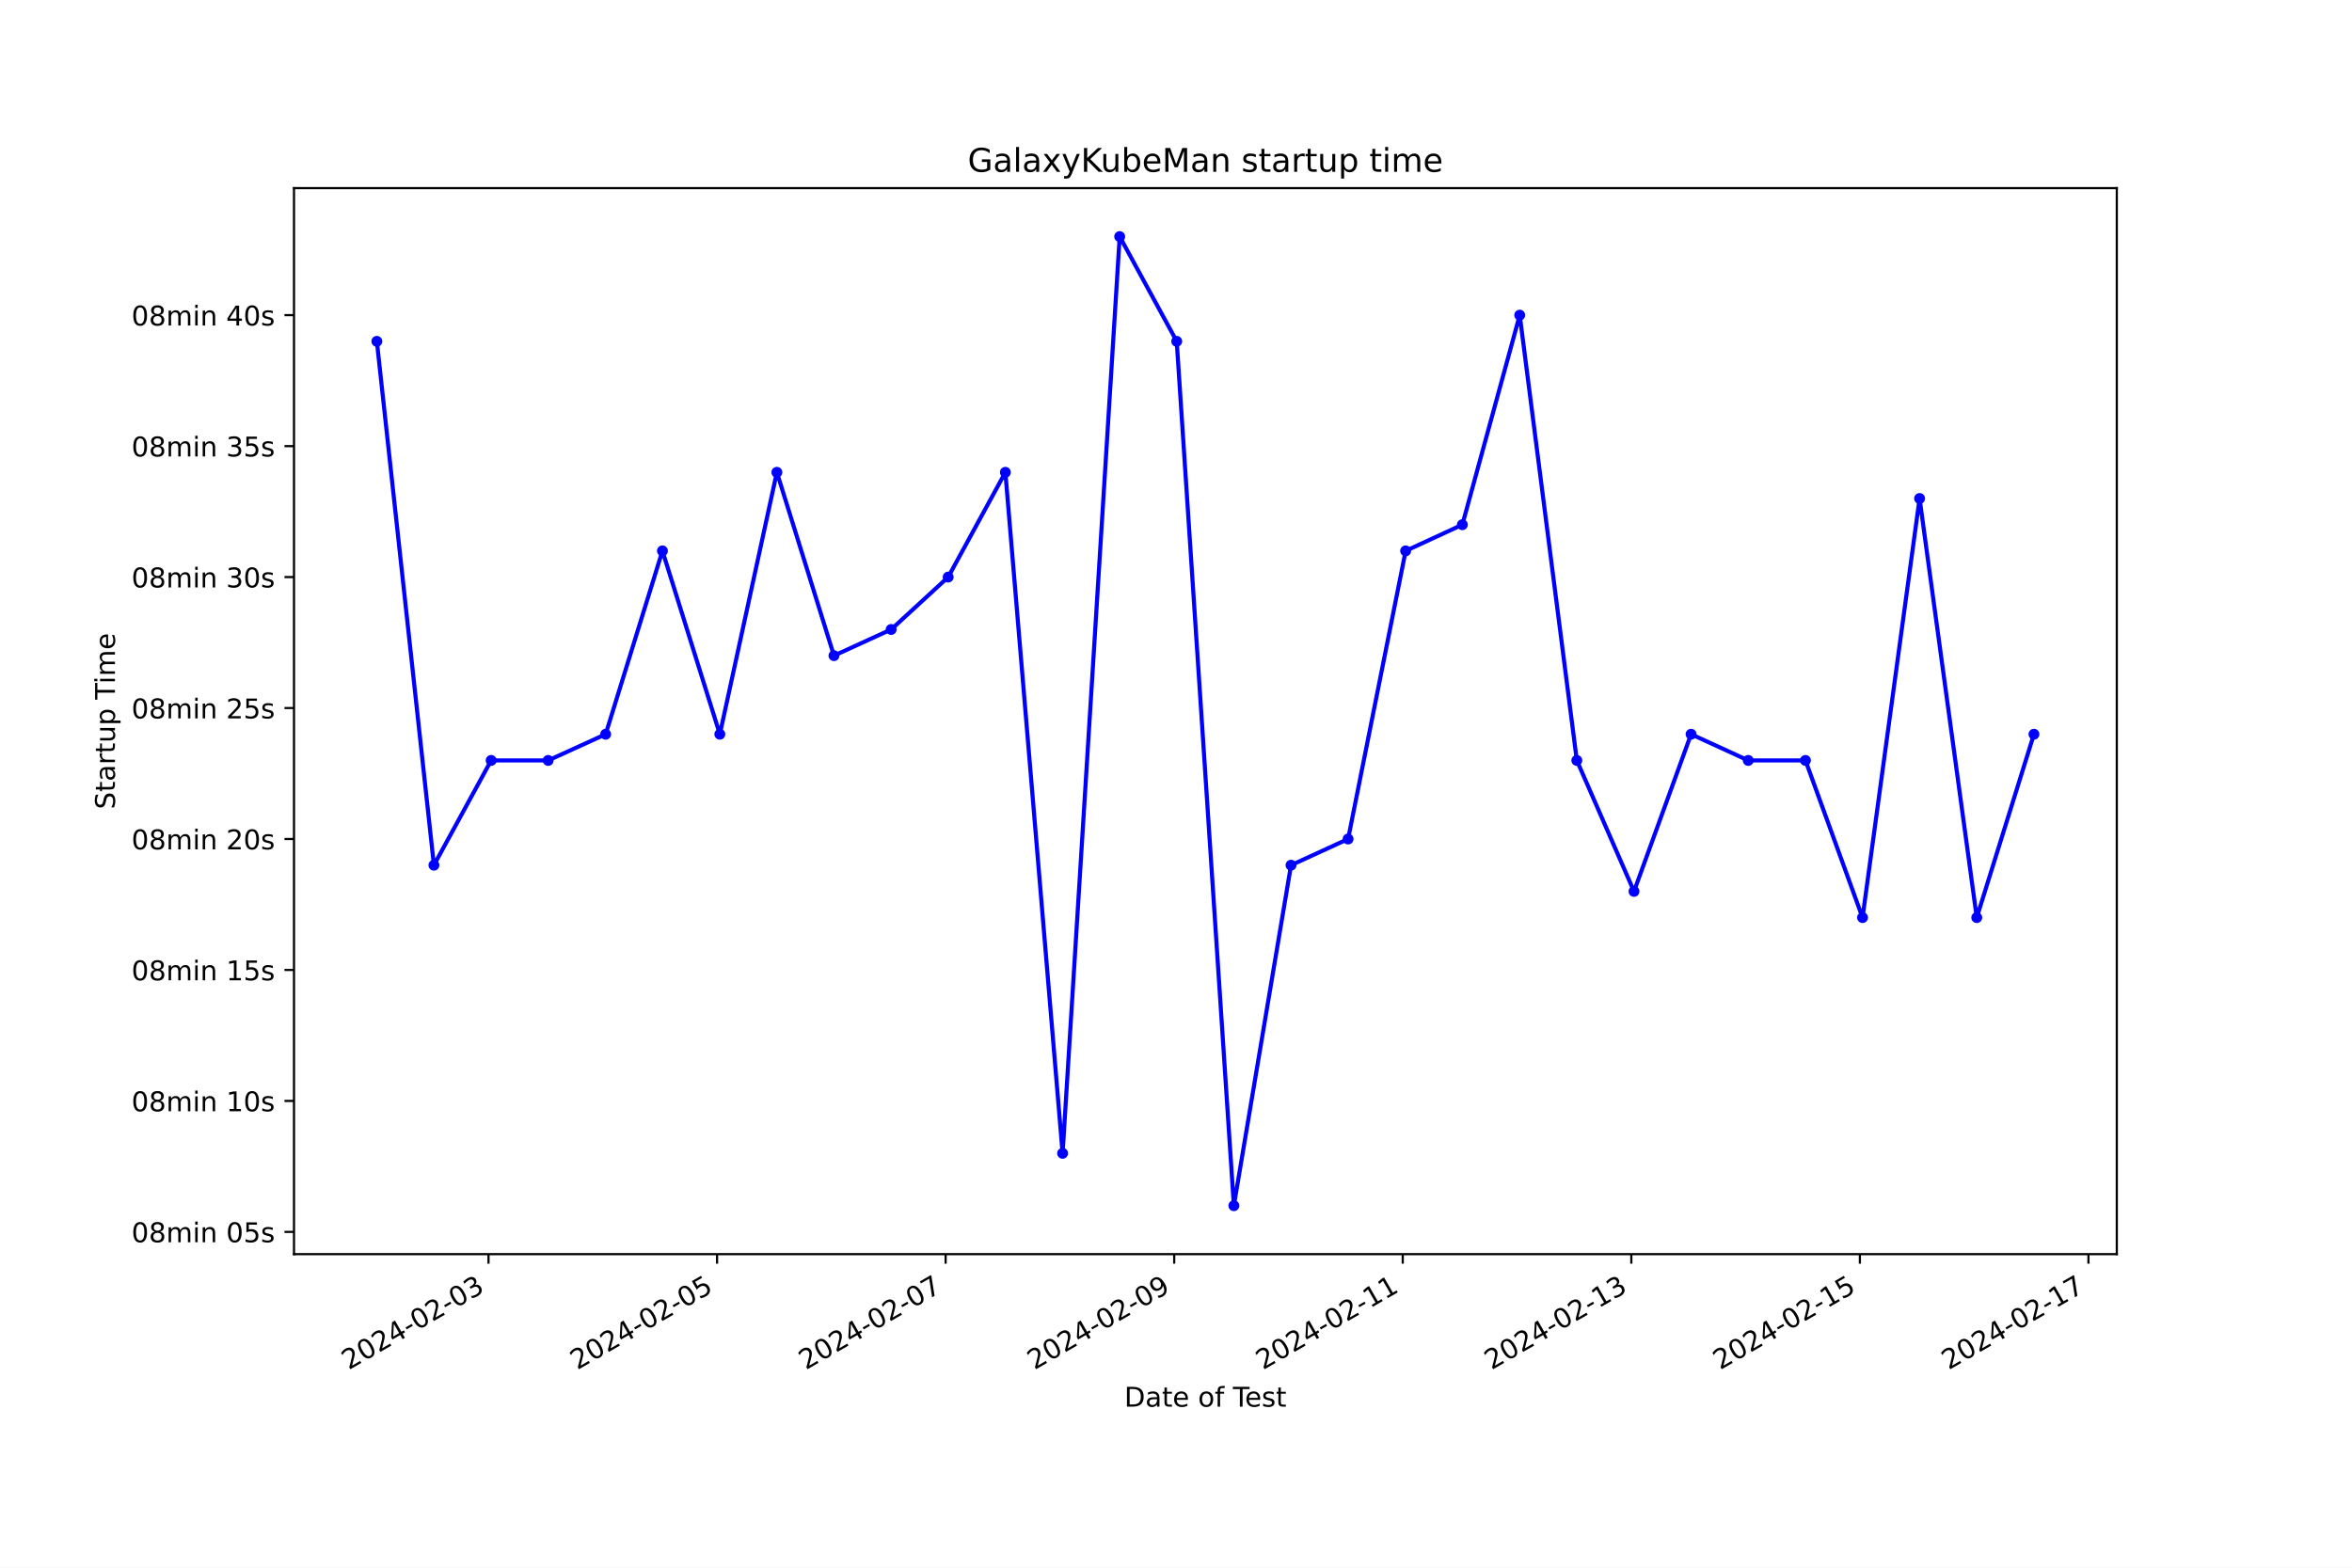
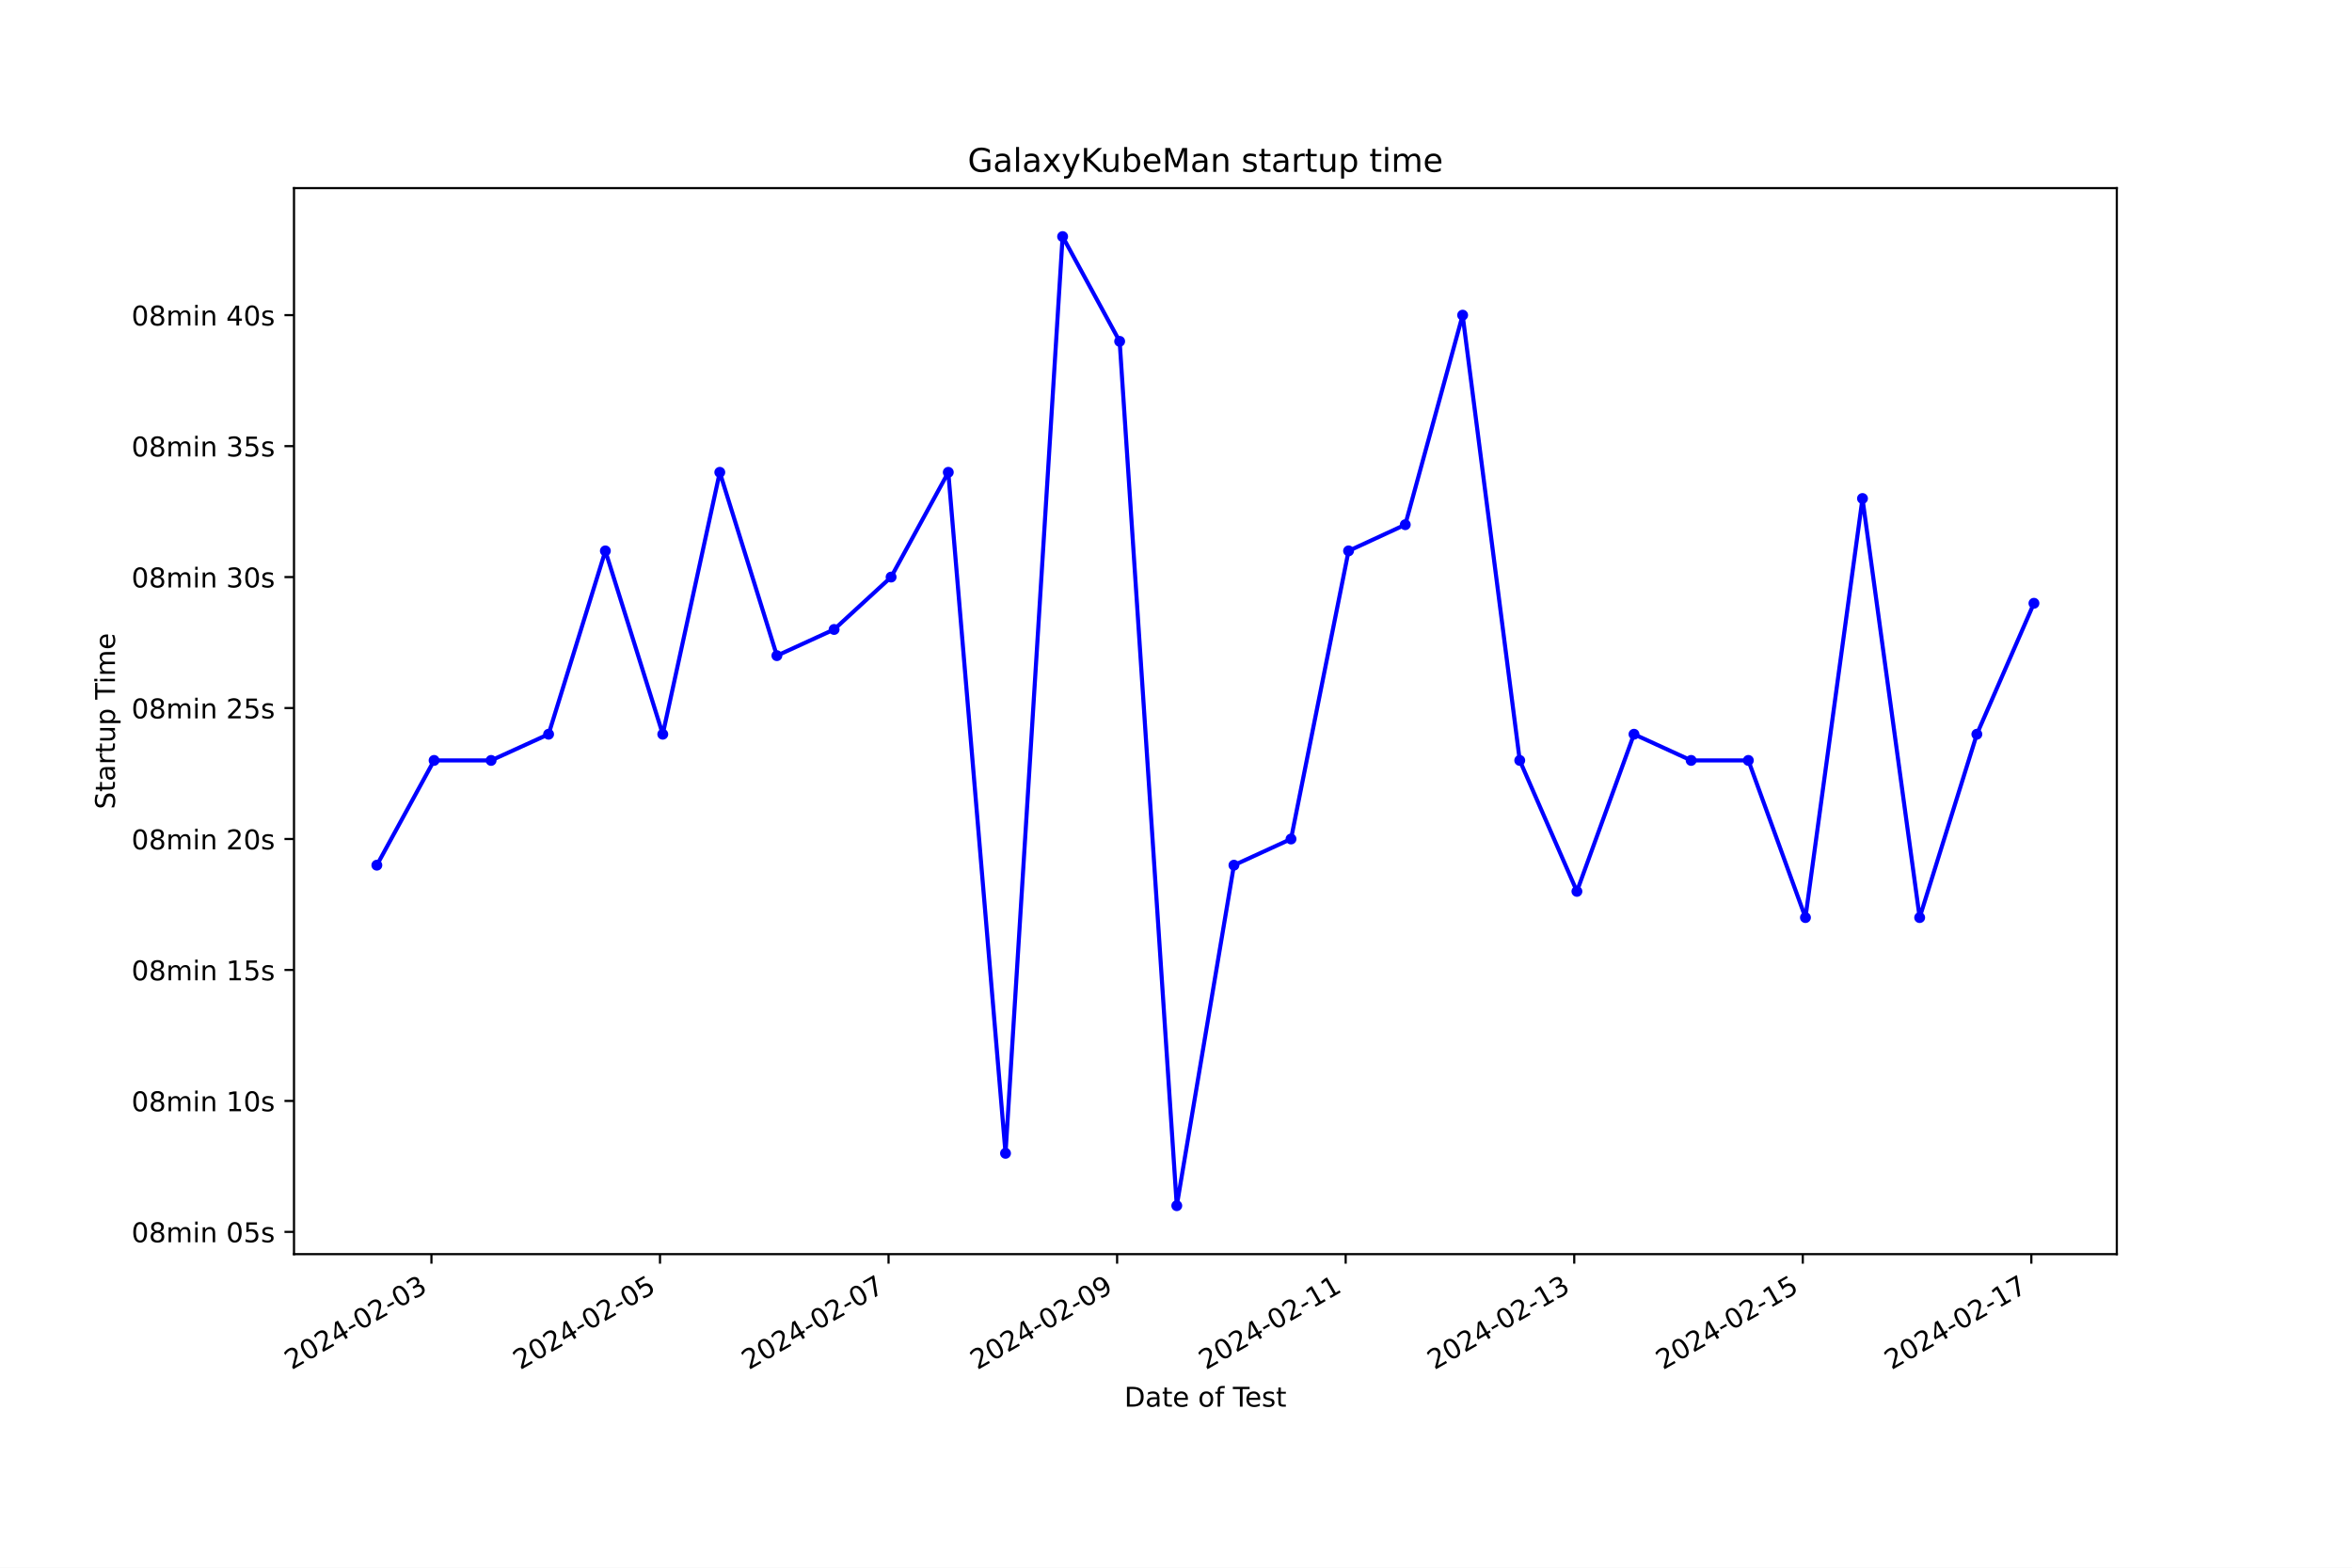
<svg xmlns="http://www.w3.org/2000/svg" xmlns:xlink="http://www.w3.org/1999/xlink" width="864pt" height="576pt" viewBox="0 0 864 576" version="1.1">
  <defs>
    <style type="text/css">*{stroke-linejoin: round; stroke-linecap: butt}</style>
  </defs>
  <g id="figure_1">
    <g id="patch_1">
      <path d="M 0 576  L 864 576  L 864 0  L 0 0  z " style="fill: #ffffff" />
    </g>
    <g id="axes_1">
      <g id="patch_2">
        <path d="M 108 460.8  L 777.6 460.8  L 777.6 69.12  L 108 69.12  z " style="fill: #ffffff" />
      </g>
      <g id="matplotlib.axis_1">
        <g id="xtick_1">
          <g id="line2d_1">
            <defs>
-               <path id="m92d27755d7" d="M 0 0  L 0 3.5  " style="stroke: #000000; stroke-width: 0.8" />
+               <path id="m95ca671d67" d="M 0 0  L 0 3.5  " style="stroke: #000000; stroke-width: 0.8" />
            </defs>
            <g>
-               <use xlink:href="#m92d27755d7" x="179.451" y="460.8" style="stroke: #000000; stroke-width: 0.8" />
+               <use xlink:href="#m95ca671d67" x="158.489" y="460.8" style="stroke: #000000; stroke-width: 0.8" />
            </g>
          </g>
          <g id="text_1">
-             <g transform="translate(128.0815 503.4383) rotate(-30) scale(0.1 -0.1)">
+             <g transform="translate(107.1192 503.4383) rotate(-30) scale(0.1 -0.1)">
              <defs>
                <path id="DejaVuSans-32" d="M 1228 531  L 3431 531  L 3431 0  L 469 0  L 469 531  Q 828 903 1448 1529  Q 2069 2156 2228 2338  Q 2531 2678 2651 2914  Q 2772 3150 2772 3378  Q 2772 3750 2511 3984  Q 2250 4219 1831 4219  Q 1534 4219 1204 4116  Q 875 4013 500 3803  L 500 4441  Q 881 4594 1212 4672  Q 1544 4750 1819 4750  Q 2544 4750 2975 4387  Q 3406 4025 3406 3419  Q 3406 3131 3298 2873  Q 3191 2616 2906 2266  Q 2828 2175 2409 1742  Q 1991 1309 1228 531  z " transform="scale(0.015625)" />
                <path id="DejaVuSans-30" d="M 2034 4250  Q 1547 4250 1301 3770  Q 1056 3291 1056 2328  Q 1056 1369 1301 889  Q 1547 409 2034 409  Q 2525 409 2770 889  Q 3016 1369 3016 2328  Q 3016 3291 2770 3770  Q 2525 4250 2034 4250  z M 2034 4750  Q 2819 4750 3233 4129  Q 3647 3509 3647 2328  Q 3647 1150 3233 529  Q 2819 -91 2034 -91  Q 1250 -91 836 529  Q 422 1150 422 2328  Q 422 3509 836 4129  Q 1250 4750 2034 4750  z " transform="scale(0.015625)" />
                <path id="DejaVuSans-34" d="M 2419 4116  L 825 1625  L 2419 1625  L 2419 4116  z M 2253 4666  L 3047 4666  L 3047 1625  L 3713 1625  L 3713 1100  L 3047 1100  L 3047 0  L 2419 0  L 2419 1100  L 313 1100  L 313 1709  L 2253 4666  z " transform="scale(0.015625)" />
                <path id="DejaVuSans-2d" d="M 313 2009  L 1997 2009  L 1997 1497  L 313 1497  L 313 2009  z " transform="scale(0.015625)" />
                <path id="DejaVuSans-33" d="M 2597 2516  Q 3050 2419 3304 2112  Q 3559 1806 3559 1356  Q 3559 666 3084 287  Q 2609 -91 1734 -91  Q 1441 -91 1130 -33  Q 819 25 488 141  L 488 750  Q 750 597 1062 519  Q 1375 441 1716 441  Q 2309 441 2620 675  Q 2931 909 2931 1356  Q 2931 1769 2642 2001  Q 2353 2234 1838 2234  L 1294 2234  L 1294 2753  L 1863 2753  Q 2328 2753 2575 2939  Q 2822 3125 2822 3475  Q 2822 3834 2567 4026  Q 2313 4219 1838 4219  Q 1578 4219 1281 4162  Q 984 4106 628 3988  L 628 4550  Q 988 4650 1302 4700  Q 1616 4750 1894 4750  Q 2613 4750 3031 4423  Q 3450 4097 3450 3541  Q 3450 3153 3228 2886  Q 3006 2619 2597 2516  z " transform="scale(0.015625)" />
              </defs>
              <use xlink:href="#DejaVuSans-32" />
              <use xlink:href="#DejaVuSans-30" x="63.623" />
              <use xlink:href="#DejaVuSans-32" x="127.246" />
              <use xlink:href="#DejaVuSans-34" x="190.869" />
              <use xlink:href="#DejaVuSans-2d" x="254.492" />
              <use xlink:href="#DejaVuSans-30" x="290.576" />
              <use xlink:href="#DejaVuSans-32" x="354.199" />
              <use xlink:href="#DejaVuSans-2d" x="417.822" />
              <use xlink:href="#DejaVuSans-30" x="453.906" />
              <use xlink:href="#DejaVuSans-33" x="517.529" />
            </g>
          </g>
        </g>
        <g id="xtick_2">
          <g id="line2d_2">
            <g>
-               <use xlink:href="#m92d27755d7" x="263.413" y="460.8" style="stroke: #000000; stroke-width: 0.8" />
+               <use xlink:href="#m95ca671d67" x="242.449" y="460.8" style="stroke: #000000; stroke-width: 0.8" />
            </g>
          </g>
          <g id="text_2">
-             <g transform="translate(212.0434 503.4383) rotate(-30) scale(0.1 -0.1)">
+             <g transform="translate(191.0795 503.4383) rotate(-30) scale(0.1 -0.1)">
              <defs>
                <path id="DejaVuSans-35" d="M 691 4666  L 3169 4666  L 3169 4134  L 1269 4134  L 1269 2991  Q 1406 3038 1543 3061  Q 1681 3084 1819 3084  Q 2600 3084 3056 2656  Q 3513 2228 3513 1497  Q 3513 744 3044 326  Q 2575 -91 1722 -91  Q 1428 -91 1123 -41  Q 819 9 494 109  L 494 744  Q 775 591 1075 516  Q 1375 441 1709 441  Q 2250 441 2565 725  Q 2881 1009 2881 1497  Q 2881 1984 2565 2268  Q 2250 2553 1709 2553  Q 1456 2553 1204 2497  Q 953 2441 691 2322  L 691 4666  z " transform="scale(0.015625)" />
              </defs>
              <use xlink:href="#DejaVuSans-32" />
              <use xlink:href="#DejaVuSans-30" x="63.623" />
              <use xlink:href="#DejaVuSans-32" x="127.246" />
              <use xlink:href="#DejaVuSans-34" x="190.869" />
              <use xlink:href="#DejaVuSans-2d" x="254.492" />
              <use xlink:href="#DejaVuSans-30" x="290.576" />
              <use xlink:href="#DejaVuSans-32" x="354.199" />
              <use xlink:href="#DejaVuSans-2d" x="417.822" />
              <use xlink:href="#DejaVuSans-30" x="453.906" />
              <use xlink:href="#DejaVuSans-35" x="517.529" />
            </g>
          </g>
        </g>
        <g id="xtick_3">
          <g id="line2d_3">
            <g>
-               <use xlink:href="#m92d27755d7" x="347.375" y="460.8" style="stroke: #000000; stroke-width: 0.8" />
+               <use xlink:href="#m95ca671d67" x="326.409" y="460.8" style="stroke: #000000; stroke-width: 0.8" />
            </g>
          </g>
          <g id="text_3">
-             <g transform="translate(296.0054 503.4383) rotate(-30) scale(0.1 -0.1)">
+             <g transform="translate(275.0397 503.4383) rotate(-30) scale(0.1 -0.1)">
              <defs>
                <path id="DejaVuSans-37" d="M 525 4666  L 3525 4666  L 3525 4397  L 1831 0  L 1172 0  L 2766 4134  L 525 4134  L 525 4666  z " transform="scale(0.015625)" />
              </defs>
              <use xlink:href="#DejaVuSans-32" />
              <use xlink:href="#DejaVuSans-30" x="63.623" />
              <use xlink:href="#DejaVuSans-32" x="127.246" />
              <use xlink:href="#DejaVuSans-34" x="190.869" />
              <use xlink:href="#DejaVuSans-2d" x="254.492" />
              <use xlink:href="#DejaVuSans-30" x="290.576" />
              <use xlink:href="#DejaVuSans-32" x="354.199" />
              <use xlink:href="#DejaVuSans-2d" x="417.822" />
              <use xlink:href="#DejaVuSans-30" x="453.906" />
              <use xlink:href="#DejaVuSans-37" x="517.529" />
            </g>
          </g>
        </g>
        <g id="xtick_4">
          <g id="line2d_4">
            <g>
-               <use xlink:href="#m92d27755d7" x="431.337" y="460.8" style="stroke: #000000; stroke-width: 0.8" />
+               <use xlink:href="#m95ca671d67" x="410.369" y="460.8" style="stroke: #000000; stroke-width: 0.8" />
            </g>
          </g>
          <g id="text_4">
-             <g transform="translate(379.9674 503.4383) rotate(-30) scale(0.1 -0.1)">
+             <g transform="translate(358.9999 503.4383) rotate(-30) scale(0.1 -0.1)">
              <defs>
                <path id="DejaVuSans-39" d="M 703 97  L 703 672  Q 941 559 1184 500  Q 1428 441 1663 441  Q 2288 441 2617 861  Q 2947 1281 2994 2138  Q 2813 1869 2534 1725  Q 2256 1581 1919 1581  Q 1219 1581 811 2004  Q 403 2428 403 3163  Q 403 3881 828 4315  Q 1253 4750 1959 4750  Q 2769 4750 3195 4129  Q 3622 3509 3622 2328  Q 3622 1225 3098 567  Q 2575 -91 1691 -91  Q 1453 -91 1209 -44  Q 966 3 703 97  z M 1959 2075  Q 2384 2075 2632 2365  Q 2881 2656 2881 3163  Q 2881 3666 2632 3958  Q 2384 4250 1959 4250  Q 1534 4250 1286 3958  Q 1038 3666 1038 3163  Q 1038 2656 1286 2365  Q 1534 2075 1959 2075  z " transform="scale(0.015625)" />
              </defs>
              <use xlink:href="#DejaVuSans-32" />
              <use xlink:href="#DejaVuSans-30" x="63.623" />
              <use xlink:href="#DejaVuSans-32" x="127.246" />
              <use xlink:href="#DejaVuSans-34" x="190.869" />
              <use xlink:href="#DejaVuSans-2d" x="254.492" />
              <use xlink:href="#DejaVuSans-30" x="290.576" />
              <use xlink:href="#DejaVuSans-32" x="354.199" />
              <use xlink:href="#DejaVuSans-2d" x="417.822" />
              <use xlink:href="#DejaVuSans-30" x="453.906" />
              <use xlink:href="#DejaVuSans-39" x="517.529" />
            </g>
          </g>
        </g>
        <g id="xtick_5">
          <g id="line2d_5">
            <g>
-               <use xlink:href="#m92d27755d7" x="515.299" y="460.8" style="stroke: #000000; stroke-width: 0.8" />
+               <use xlink:href="#m95ca671d67" x="494.33" y="460.8" style="stroke: #000000; stroke-width: 0.8" />
            </g>
          </g>
          <g id="text_5">
-             <g transform="translate(463.9294 503.4383) rotate(-30) scale(0.1 -0.1)">
+             <g transform="translate(442.9602 503.4383) rotate(-30) scale(0.1 -0.1)">
              <defs>
                <path id="DejaVuSans-31" d="M 794 531  L 1825 531  L 1825 4091  L 703 3866  L 703 4441  L 1819 4666  L 2450 4666  L 2450 531  L 3481 531  L 3481 0  L 794 0  L 794 531  z " transform="scale(0.015625)" />
              </defs>
              <use xlink:href="#DejaVuSans-32" />
              <use xlink:href="#DejaVuSans-30" x="63.623" />
              <use xlink:href="#DejaVuSans-32" x="127.246" />
              <use xlink:href="#DejaVuSans-34" x="190.869" />
              <use xlink:href="#DejaVuSans-2d" x="254.492" />
              <use xlink:href="#DejaVuSans-30" x="290.576" />
              <use xlink:href="#DejaVuSans-32" x="354.199" />
              <use xlink:href="#DejaVuSans-2d" x="417.822" />
              <use xlink:href="#DejaVuSans-31" x="453.906" />
              <use xlink:href="#DejaVuSans-31" x="517.529" />
            </g>
          </g>
        </g>
        <g id="xtick_6">
          <g id="line2d_6">
            <g>
-               <use xlink:href="#m92d27755d7" x="599.261" y="460.8" style="stroke: #000000; stroke-width: 0.8" />
+               <use xlink:href="#m95ca671d67" x="578.29" y="460.8" style="stroke: #000000; stroke-width: 0.8" />
            </g>
          </g>
          <g id="text_6">
-             <g transform="translate(547.8914 503.4383) rotate(-30) scale(0.1 -0.1)">
+             <g transform="translate(526.9204 503.4383) rotate(-30) scale(0.1 -0.1)">
              <use xlink:href="#DejaVuSans-32" />
              <use xlink:href="#DejaVuSans-30" x="63.623" />
              <use xlink:href="#DejaVuSans-32" x="127.246" />
              <use xlink:href="#DejaVuSans-34" x="190.869" />
              <use xlink:href="#DejaVuSans-2d" x="254.492" />
              <use xlink:href="#DejaVuSans-30" x="290.576" />
              <use xlink:href="#DejaVuSans-32" x="354.199" />
              <use xlink:href="#DejaVuSans-2d" x="417.822" />
              <use xlink:href="#DejaVuSans-31" x="453.906" />
              <use xlink:href="#DejaVuSans-33" x="517.529" />
            </g>
          </g>
        </g>
        <g id="xtick_7">
          <g id="line2d_7">
            <g>
-               <use xlink:href="#m92d27755d7" x="683.223" y="460.8" style="stroke: #000000; stroke-width: 0.8" />
+               <use xlink:href="#m95ca671d67" x="662.25" y="460.8" style="stroke: #000000; stroke-width: 0.8" />
            </g>
          </g>
          <g id="text_7">
-             <g transform="translate(631.8533 503.4383) rotate(-30) scale(0.1 -0.1)">
+             <g transform="translate(610.8806 503.4383) rotate(-30) scale(0.1 -0.1)">
              <use xlink:href="#DejaVuSans-32" />
              <use xlink:href="#DejaVuSans-30" x="63.623" />
              <use xlink:href="#DejaVuSans-32" x="127.246" />
              <use xlink:href="#DejaVuSans-34" x="190.869" />
              <use xlink:href="#DejaVuSans-2d" x="254.492" />
              <use xlink:href="#DejaVuSans-30" x="290.576" />
              <use xlink:href="#DejaVuSans-32" x="354.199" />
              <use xlink:href="#DejaVuSans-2d" x="417.822" />
              <use xlink:href="#DejaVuSans-31" x="453.906" />
              <use xlink:href="#DejaVuSans-35" x="517.529" />
            </g>
          </g>
        </g>
        <g id="xtick_8">
          <g id="line2d_8">
            <g>
-               <use xlink:href="#m92d27755d7" x="767.185" y="460.8" style="stroke: #000000; stroke-width: 0.8" />
+               <use xlink:href="#m95ca671d67" x="746.21" y="460.8" style="stroke: #000000; stroke-width: 0.8" />
            </g>
          </g>
          <g id="text_8">
-             <g transform="translate(715.8153 503.4383) rotate(-30) scale(0.1 -0.1)">
+             <g transform="translate(694.8409 503.4383) rotate(-30) scale(0.1 -0.1)">
              <use xlink:href="#DejaVuSans-32" />
              <use xlink:href="#DejaVuSans-30" x="63.623" />
              <use xlink:href="#DejaVuSans-32" x="127.246" />
              <use xlink:href="#DejaVuSans-34" x="190.869" />
              <use xlink:href="#DejaVuSans-2d" x="254.492" />
              <use xlink:href="#DejaVuSans-30" x="290.576" />
              <use xlink:href="#DejaVuSans-32" x="354.199" />
              <use xlink:href="#DejaVuSans-2d" x="417.822" />
              <use xlink:href="#DejaVuSans-31" x="453.906" />
              <use xlink:href="#DejaVuSans-37" x="517.529" />
            </g>
          </g>
        </g>
        <g id="text_9">
          <g transform="translate(413.0063 516.8378) scale(0.1 -0.1)">
            <defs>
              <path id="DejaVuSans-44" d="M 1259 4147  L 1259 519  L 2022 519  Q 2988 519 3436 956  Q 3884 1394 3884 2338  Q 3884 3275 3436 3711  Q 2988 4147 2022 4147  L 1259 4147  z M 628 4666  L 1925 4666  Q 3281 4666 3915 4102  Q 4550 3538 4550 2338  Q 4550 1131 3912 565  Q 3275 0 1925 0  L 628 0  L 628 4666  z " transform="scale(0.015625)" />
              <path id="DejaVuSans-61" d="M 2194 1759  Q 1497 1759 1228 1600  Q 959 1441 959 1056  Q 959 750 1161 570  Q 1363 391 1709 391  Q 2188 391 2477 730  Q 2766 1069 2766 1631  L 2766 1759  L 2194 1759  z M 3341 1997  L 3341 0  L 2766 0  L 2766 531  Q 2569 213 2275 61  Q 1981 -91 1556 -91  Q 1019 -91 701 211  Q 384 513 384 1019  Q 384 1609 779 1909  Q 1175 2209 1959 2209  L 2766 2209  L 2766 2266  Q 2766 2663 2505 2880  Q 2244 3097 1772 3097  Q 1472 3097 1187 3025  Q 903 2953 641 2809  L 641 3341  Q 956 3463 1253 3523  Q 1550 3584 1831 3584  Q 2591 3584 2966 3190  Q 3341 2797 3341 1997  z " transform="scale(0.015625)" />
              <path id="DejaVuSans-74" d="M 1172 4494  L 1172 3500  L 2356 3500  L 2356 3053  L 1172 3053  L 1172 1153  Q 1172 725 1289 603  Q 1406 481 1766 481  L 2356 481  L 2356 0  L 1766 0  Q 1100 0 847 248  Q 594 497 594 1153  L 594 3053  L 172 3053  L 172 3500  L 594 3500  L 594 4494  L 1172 4494  z " transform="scale(0.015625)" />
              <path id="DejaVuSans-65" d="M 3597 1894  L 3597 1613  L 953 1613  Q 991 1019 1311 708  Q 1631 397 2203 397  Q 2534 397 2845 478  Q 3156 559 3463 722  L 3463 178  Q 3153 47 2828 -22  Q 2503 -91 2169 -91  Q 1331 -91 842 396  Q 353 884 353 1716  Q 353 2575 817 3079  Q 1281 3584 2069 3584  Q 2775 3584 3186 3129  Q 3597 2675 3597 1894  z M 3022 2063  Q 3016 2534 2758 2815  Q 2500 3097 2075 3097  Q 1594 3097 1305 2825  Q 1016 2553 972 2059  L 3022 2063  z " transform="scale(0.015625)" />
              <path id="DejaVuSans-20" transform="scale(0.015625)" />
              <path id="DejaVuSans-6f" d="M 1959 3097  Q 1497 3097 1228 2736  Q 959 2375 959 1747  Q 959 1119 1226 758  Q 1494 397 1959 397  Q 2419 397 2687 759  Q 2956 1122 2956 1747  Q 2956 2369 2687 2733  Q 2419 3097 1959 3097  z M 1959 3584  Q 2709 3584 3137 3096  Q 3566 2609 3566 1747  Q 3566 888 3137 398  Q 2709 -91 1959 -91  Q 1206 -91 779 398  Q 353 888 353 1747  Q 353 2609 779 3096  Q 1206 3584 1959 3584  z " transform="scale(0.015625)" />
              <path id="DejaVuSans-66" d="M 2375 4863  L 2375 4384  L 1825 4384  Q 1516 4384 1395 4259  Q 1275 4134 1275 3809  L 1275 3500  L 2222 3500  L 2222 3053  L 1275 3053  L 1275 0  L 697 0  L 697 3053  L 147 3053  L 147 3500  L 697 3500  L 697 3744  Q 697 4328 969 4595  Q 1241 4863 1831 4863  L 2375 4863  z " transform="scale(0.015625)" />
              <path id="DejaVuSans-54" d="M -19 4666  L 3928 4666  L 3928 4134  L 2272 4134  L 2272 0  L 1638 0  L 1638 4134  L -19 4134  L -19 4666  z " transform="scale(0.015625)" />
              <path id="DejaVuSans-73" d="M 2834 3397  L 2834 2853  Q 2591 2978 2328 3040  Q 2066 3103 1784 3103  Q 1356 3103 1142 2972  Q 928 2841 928 2578  Q 928 2378 1081 2264  Q 1234 2150 1697 2047  L 1894 2003  Q 2506 1872 2764 1633  Q 3022 1394 3022 966  Q 3022 478 2636 193  Q 2250 -91 1575 -91  Q 1294 -91 989 -36  Q 684 19 347 128  L 347 722  Q 666 556 975 473  Q 1284 391 1588 391  Q 1994 391 2212 530  Q 2431 669 2431 922  Q 2431 1156 2273 1281  Q 2116 1406 1581 1522  L 1381 1569  Q 847 1681 609 1914  Q 372 2147 372 2553  Q 372 3047 722 3315  Q 1072 3584 1716 3584  Q 2034 3584 2315 3537  Q 2597 3491 2834 3397  z " transform="scale(0.015625)" />
            </defs>
            <use xlink:href="#DejaVuSans-44" />
            <use xlink:href="#DejaVuSans-61" x="77.002" />
            <use xlink:href="#DejaVuSans-74" x="138.281" />
            <use xlink:href="#DejaVuSans-65" x="177.49" />
            <use xlink:href="#DejaVuSans-20" x="239.014" />
            <use xlink:href="#DejaVuSans-6f" x="270.801" />
            <use xlink:href="#DejaVuSans-66" x="331.982" />
            <use xlink:href="#DejaVuSans-20" x="367.188" />
            <use xlink:href="#DejaVuSans-54" x="398.975" />
            <use xlink:href="#DejaVuSans-65" x="443.059" />
            <use xlink:href="#DejaVuSans-73" x="504.582" />
            <use xlink:href="#DejaVuSans-74" x="556.682" />
          </g>
        </g>
      </g>
      <g id="matplotlib.axis_2">
        <g id="ytick_1">
          <g id="line2d_9">
            <defs>
-               <path id="m6a18e6cb54" d="M 0 0  L -3.5 0  " style="stroke: #000000; stroke-width: 0.8" />
+               <path id="m982b148fc0" d="M 0 0  L -3.5 0  " style="stroke: #000000; stroke-width: 0.8" />
            </defs>
            <g>
-               <use xlink:href="#m6a18e6cb54" x="108" y="452.62" style="stroke: #000000; stroke-width: 0.8" />
+               <use xlink:href="#m982b148fc0" x="108" y="452.62" style="stroke: #000000; stroke-width: 0.8" />
            </g>
          </g>
          <g id="text_10">
            <g transform="translate(48.30625 456.4192) scale(0.1 -0.1)">
              <defs>
                <path id="DejaVuSans-38" d="M 2034 2216  Q 1584 2216 1326 1975  Q 1069 1734 1069 1313  Q 1069 891 1326 650  Q 1584 409 2034 409  Q 2484 409 2743 651  Q 3003 894 3003 1313  Q 3003 1734 2745 1975  Q 2488 2216 2034 2216  z M 1403 2484  Q 997 2584 770 2862  Q 544 3141 544 3541  Q 544 4100 942 4425  Q 1341 4750 2034 4750  Q 2731 4750 3128 4425  Q 3525 4100 3525 3541  Q 3525 3141 3298 2862  Q 3072 2584 2669 2484  Q 3125 2378 3379 2068  Q 3634 1759 3634 1313  Q 3634 634 3220 271  Q 2806 -91 2034 -91  Q 1263 -91 848 271  Q 434 634 434 1313  Q 434 1759 690 2068  Q 947 2378 1403 2484  z M 1172 3481  Q 1172 3119 1398 2916  Q 1625 2713 2034 2713  Q 2441 2713 2670 2916  Q 2900 3119 2900 3481  Q 2900 3844 2670 4047  Q 2441 4250 2034 4250  Q 1625 4250 1398 4047  Q 1172 3844 1172 3481  z " transform="scale(0.015625)" />
                <path id="DejaVuSans-6d" d="M 3328 2828  Q 3544 3216 3844 3400  Q 4144 3584 4550 3584  Q 5097 3584 5394 3201  Q 5691 2819 5691 2113  L 5691 0  L 5113 0  L 5113 2094  Q 5113 2597 4934 2840  Q 4756 3084 4391 3084  Q 3944 3084 3684 2787  Q 3425 2491 3425 1978  L 3425 0  L 2847 0  L 2847 2094  Q 2847 2600 2669 2842  Q 2491 3084 2119 3084  Q 1678 3084 1418 2786  Q 1159 2488 1159 1978  L 1159 0  L 581 0  L 581 3500  L 1159 3500  L 1159 2956  Q 1356 3278 1631 3431  Q 1906 3584 2284 3584  Q 2666 3584 2933 3390  Q 3200 3197 3328 2828  z " transform="scale(0.015625)" />
                <path id="DejaVuSans-69" d="M 603 3500  L 1178 3500  L 1178 0  L 603 0  L 603 3500  z M 603 4863  L 1178 4863  L 1178 4134  L 603 4134  L 603 4863  z " transform="scale(0.015625)" />
                <path id="DejaVuSans-6e" d="M 3513 2113  L 3513 0  L 2938 0  L 2938 2094  Q 2938 2591 2744 2837  Q 2550 3084 2163 3084  Q 1697 3084 1428 2787  Q 1159 2491 1159 1978  L 1159 0  L 581 0  L 581 3500  L 1159 3500  L 1159 2956  Q 1366 3272 1645 3428  Q 1925 3584 2291 3584  Q 2894 3584 3203 3211  Q 3513 2838 3513 2113  z " transform="scale(0.015625)" />
              </defs>
              <use xlink:href="#DejaVuSans-30" />
              <use xlink:href="#DejaVuSans-38" x="63.623" />
              <use xlink:href="#DejaVuSans-6d" x="127.246" />
              <use xlink:href="#DejaVuSans-69" x="224.658" />
              <use xlink:href="#DejaVuSans-6e" x="252.441" />
              <use xlink:href="#DejaVuSans-20" x="315.82" />
              <use xlink:href="#DejaVuSans-30" x="347.607" />
              <use xlink:href="#DejaVuSans-35" x="411.23" />
              <use xlink:href="#DejaVuSans-73" x="474.854" />
            </g>
          </g>
        </g>
        <g id="ytick_2">
          <g id="line2d_10">
            <g>
-               <use xlink:href="#m6a18e6cb54" x="108" y="404.502" style="stroke: #000000; stroke-width: 0.8" />
+               <use xlink:href="#m982b148fc0" x="108" y="404.502" style="stroke: #000000; stroke-width: 0.8" />
            </g>
          </g>
          <g id="text_11">
            <g transform="translate(48.30625 408.3012) scale(0.1 -0.1)">
              <use xlink:href="#DejaVuSans-30" />
              <use xlink:href="#DejaVuSans-38" x="63.623" />
              <use xlink:href="#DejaVuSans-6d" x="127.246" />
              <use xlink:href="#DejaVuSans-69" x="224.658" />
              <use xlink:href="#DejaVuSans-6e" x="252.441" />
              <use xlink:href="#DejaVuSans-20" x="315.82" />
              <use xlink:href="#DejaVuSans-31" x="347.607" />
              <use xlink:href="#DejaVuSans-30" x="411.23" />
              <use xlink:href="#DejaVuSans-73" x="474.854" />
            </g>
          </g>
        </g>
        <g id="ytick_3">
          <g id="line2d_11">
            <g>
-               <use xlink:href="#m6a18e6cb54" x="108" y="356.384" style="stroke: #000000; stroke-width: 0.8" />
+               <use xlink:href="#m982b148fc0" x="108" y="356.384" style="stroke: #000000; stroke-width: 0.8" />
            </g>
          </g>
          <g id="text_12">
            <g transform="translate(48.30625 360.1833) scale(0.1 -0.1)">
              <use xlink:href="#DejaVuSans-30" />
              <use xlink:href="#DejaVuSans-38" x="63.623" />
              <use xlink:href="#DejaVuSans-6d" x="127.246" />
              <use xlink:href="#DejaVuSans-69" x="224.658" />
              <use xlink:href="#DejaVuSans-6e" x="252.441" />
              <use xlink:href="#DejaVuSans-20" x="315.82" />
              <use xlink:href="#DejaVuSans-31" x="347.607" />
              <use xlink:href="#DejaVuSans-35" x="411.23" />
              <use xlink:href="#DejaVuSans-73" x="474.854" />
            </g>
          </g>
        </g>
        <g id="ytick_4">
          <g id="line2d_12">
            <g>
-               <use xlink:href="#m6a18e6cb54" x="108" y="308.266" style="stroke: #000000; stroke-width: 0.8" />
+               <use xlink:href="#m982b148fc0" x="108" y="308.266" style="stroke: #000000; stroke-width: 0.8" />
            </g>
          </g>
          <g id="text_13">
            <g transform="translate(48.30625 312.0654) scale(0.1 -0.1)">
              <use xlink:href="#DejaVuSans-30" />
              <use xlink:href="#DejaVuSans-38" x="63.623" />
              <use xlink:href="#DejaVuSans-6d" x="127.246" />
              <use xlink:href="#DejaVuSans-69" x="224.658" />
              <use xlink:href="#DejaVuSans-6e" x="252.441" />
              <use xlink:href="#DejaVuSans-20" x="315.82" />
              <use xlink:href="#DejaVuSans-32" x="347.607" />
              <use xlink:href="#DejaVuSans-30" x="411.23" />
              <use xlink:href="#DejaVuSans-73" x="474.854" />
            </g>
          </g>
        </g>
        <g id="ytick_5">
          <g id="line2d_13">
            <g>
-               <use xlink:href="#m6a18e6cb54" x="108" y="260.148" style="stroke: #000000; stroke-width: 0.8" />
+               <use xlink:href="#m982b148fc0" x="108" y="260.148" style="stroke: #000000; stroke-width: 0.8" />
            </g>
          </g>
          <g id="text_14">
            <g transform="translate(48.30625 263.9474) scale(0.1 -0.1)">
              <use xlink:href="#DejaVuSans-30" />
              <use xlink:href="#DejaVuSans-38" x="63.623" />
              <use xlink:href="#DejaVuSans-6d" x="127.246" />
              <use xlink:href="#DejaVuSans-69" x="224.658" />
              <use xlink:href="#DejaVuSans-6e" x="252.441" />
              <use xlink:href="#DejaVuSans-20" x="315.82" />
              <use xlink:href="#DejaVuSans-32" x="347.607" />
              <use xlink:href="#DejaVuSans-35" x="411.23" />
              <use xlink:href="#DejaVuSans-73" x="474.854" />
            </g>
          </g>
        </g>
        <g id="ytick_6">
          <g id="line2d_14">
            <g>
-               <use xlink:href="#m6a18e6cb54" x="108" y="212.03" style="stroke: #000000; stroke-width: 0.8" />
+               <use xlink:href="#m982b148fc0" x="108" y="212.03" style="stroke: #000000; stroke-width: 0.8" />
            </g>
          </g>
          <g id="text_15">
            <g transform="translate(48.30625 215.8295) scale(0.1 -0.1)">
              <use xlink:href="#DejaVuSans-30" />
              <use xlink:href="#DejaVuSans-38" x="63.623" />
              <use xlink:href="#DejaVuSans-6d" x="127.246" />
              <use xlink:href="#DejaVuSans-69" x="224.658" />
              <use xlink:href="#DejaVuSans-6e" x="252.441" />
              <use xlink:href="#DejaVuSans-20" x="315.82" />
              <use xlink:href="#DejaVuSans-33" x="347.607" />
              <use xlink:href="#DejaVuSans-30" x="411.23" />
              <use xlink:href="#DejaVuSans-73" x="474.854" />
            </g>
          </g>
        </g>
        <g id="ytick_7">
          <g id="line2d_15">
            <g>
-               <use xlink:href="#m6a18e6cb54" x="108" y="163.912" style="stroke: #000000; stroke-width: 0.8" />
+               <use xlink:href="#m982b148fc0" x="108" y="163.912" style="stroke: #000000; stroke-width: 0.8" />
            </g>
          </g>
          <g id="text_16">
            <g transform="translate(48.30625 167.7115) scale(0.1 -0.1)">
              <use xlink:href="#DejaVuSans-30" />
              <use xlink:href="#DejaVuSans-38" x="63.623" />
              <use xlink:href="#DejaVuSans-6d" x="127.246" />
              <use xlink:href="#DejaVuSans-69" x="224.658" />
              <use xlink:href="#DejaVuSans-6e" x="252.441" />
              <use xlink:href="#DejaVuSans-20" x="315.82" />
              <use xlink:href="#DejaVuSans-33" x="347.607" />
              <use xlink:href="#DejaVuSans-35" x="411.23" />
              <use xlink:href="#DejaVuSans-73" x="474.854" />
            </g>
          </g>
        </g>
        <g id="ytick_8">
          <g id="line2d_16">
            <g>
-               <use xlink:href="#m6a18e6cb54" x="108" y="115.794" style="stroke: #000000; stroke-width: 0.8" />
+               <use xlink:href="#m982b148fc0" x="108" y="115.794" style="stroke: #000000; stroke-width: 0.8" />
            </g>
          </g>
          <g id="text_17">
            <g transform="translate(48.30625 119.5936) scale(0.1 -0.1)">
              <use xlink:href="#DejaVuSans-30" />
              <use xlink:href="#DejaVuSans-38" x="63.623" />
              <use xlink:href="#DejaVuSans-6d" x="127.246" />
              <use xlink:href="#DejaVuSans-69" x="224.658" />
              <use xlink:href="#DejaVuSans-6e" x="252.441" />
              <use xlink:href="#DejaVuSans-20" x="315.82" />
              <use xlink:href="#DejaVuSans-34" x="347.607" />
              <use xlink:href="#DejaVuSans-30" x="411.23" />
              <use xlink:href="#DejaVuSans-73" x="474.854" />
            </g>
          </g>
        </g>
        <g id="text_18">
          <g transform="translate(42.22656 297.3397) rotate(-90) scale(0.1 -0.1)">
            <defs>
              <path id="DejaVuSans-53" d="M 3425 4513  L 3425 3897  Q 3066 4069 2747 4153  Q 2428 4238 2131 4238  Q 1616 4238 1336 4038  Q 1056 3838 1056 3469  Q 1056 3159 1242 3001  Q 1428 2844 1947 2747  L 2328 2669  Q 3034 2534 3370 2195  Q 3706 1856 3706 1288  Q 3706 609 3251 259  Q 2797 -91 1919 -91  Q 1588 -91 1214 -16  Q 841 59 441 206  L 441 856  Q 825 641 1194 531  Q 1563 422 1919 422  Q 2459 422 2753 634  Q 3047 847 3047 1241  Q 3047 1584 2836 1778  Q 2625 1972 2144 2069  L 1759 2144  Q 1053 2284 737 2584  Q 422 2884 422 3419  Q 422 4038 858 4394  Q 1294 4750 2059 4750  Q 2388 4750 2728 4690  Q 3069 4631 3425 4513  z " transform="scale(0.015625)" />
              <path id="DejaVuSans-72" d="M 2631 2963  Q 2534 3019 2420 3045  Q 2306 3072 2169 3072  Q 1681 3072 1420 2755  Q 1159 2438 1159 1844  L 1159 0  L 581 0  L 581 3500  L 1159 3500  L 1159 2956  Q 1341 3275 1631 3429  Q 1922 3584 2338 3584  Q 2397 3584 2469 3576  Q 2541 3569 2628 3553  L 2631 2963  z " transform="scale(0.015625)" />
              <path id="DejaVuSans-75" d="M 544 1381  L 544 3500  L 1119 3500  L 1119 1403  Q 1119 906 1312 657  Q 1506 409 1894 409  Q 2359 409 2629 706  Q 2900 1003 2900 1516  L 2900 3500  L 3475 3500  L 3475 0  L 2900 0  L 2900 538  Q 2691 219 2414 64  Q 2138 -91 1772 -91  Q 1169 -91 856 284  Q 544 659 544 1381  z M 1991 3584  L 1991 3584  z " transform="scale(0.015625)" />
              <path id="DejaVuSans-70" d="M 1159 525  L 1159 -1331  L 581 -1331  L 581 3500  L 1159 3500  L 1159 2969  Q 1341 3281 1617 3432  Q 1894 3584 2278 3584  Q 2916 3584 3314 3078  Q 3713 2572 3713 1747  Q 3713 922 3314 415  Q 2916 -91 2278 -91  Q 1894 -91 1617 61  Q 1341 213 1159 525  z M 3116 1747  Q 3116 2381 2855 2742  Q 2594 3103 2138 3103  Q 1681 3103 1420 2742  Q 1159 2381 1159 1747  Q 1159 1113 1420 752  Q 1681 391 2138 391  Q 2594 391 2855 752  Q 3116 1113 3116 1747  z " transform="scale(0.015625)" />
            </defs>
            <use xlink:href="#DejaVuSans-53" />
            <use xlink:href="#DejaVuSans-74" x="63.477" />
            <use xlink:href="#DejaVuSans-61" x="102.686" />
            <use xlink:href="#DejaVuSans-72" x="163.965" />
            <use xlink:href="#DejaVuSans-74" x="205.078" />
            <use xlink:href="#DejaVuSans-75" x="244.287" />
            <use xlink:href="#DejaVuSans-70" x="307.666" />
            <use xlink:href="#DejaVuSans-20" x="371.143" />
            <use xlink:href="#DejaVuSans-54" x="402.93" />
            <use xlink:href="#DejaVuSans-69" x="460.889" />
            <use xlink:href="#DejaVuSans-6d" x="488.672" />
            <use xlink:href="#DejaVuSans-65" x="586.084" />
          </g>
        </g>
      </g>
      <g id="line2d_17">
-         <path d="M 747.164 269.772  L 726.157 337.137  L 705.153 183.16  L 684.199 337.137  L 663.226 279.395  L 642.208 279.395  L 621.214 269.772  L 600.247 327.513  L 579.243 279.395  L 558.267 115.794  L 537.193 192.783  L 516.362 202.407  L 495.219 308.266  L 474.253 317.89  L 453.253 442.996  L 432.268 125.418  L 411.315 86.924  L 390.345 423.749  L 369.319 173.536  L 348.31 212.03  L 327.371 231.277  L 306.354 240.901  L 285.378 173.536  L 264.431 269.772  L 243.343 202.407  L 222.484 269.772  L 201.371 279.395  L 180.423 279.395  L 159.398 317.89  L 138.436 125.418  " clip-path="url(#p4012ef0cc8)" style="fill: none; stroke: #0000ff; stroke-width: 1.5; stroke-linecap: square" />
+         <path d="M 747.164 221.654  L 726.19 269.772  L 705.183 337.137  L 684.18 183.16  L 663.227 337.137  L 642.254 279.395  L 621.236 279.395  L 600.243 269.772  L 579.276 327.513  L 558.273 279.395  L 537.297 115.794  L 516.223 192.783  L 495.393 202.407  L 474.251 308.266  L 453.284 317.89  L 432.286 442.996  L 411.301 125.418  L 390.348 86.924  L 369.378 423.749  L 348.353 173.536  L 327.344 212.03  L 306.405 231.277  L 285.389 240.901  L 264.414 173.536  L 243.467 269.772  L 222.379 202.407  L 201.521 269.772  L 180.408 279.395  L 159.461 279.395  L 138.436 317.89  " clip-path="url(#p61a1becb07)" style="fill: none; stroke: #0000ff; stroke-width: 1.5; stroke-linecap: square" />
        <defs>
-           <path id="ma81bc6c9b1" d="M 0 1.5  C 0.398 1.5 0.779 1.342 1.061 1.061  C 1.342 0.779 1.5 0.398 1.5 0  C 1.5 -0.398 1.342 -0.779 1.061 -1.061  C 0.779 -1.342 0.398 -1.5 0 -1.5  C -0.398 -1.5 -0.779 -1.342 -1.061 -1.061  C -1.342 -0.779 -1.5 -0.398 -1.5 0  C -1.5 0.398 -1.342 0.779 -1.061 1.061  C -0.779 1.342 -0.398 1.5 0 1.5  z " style="stroke: #0000ff" />
+           <path id="m9334fd8b1d" d="M 0 1.5  C 0.398 1.5 0.779 1.342 1.061 1.061  C 1.342 0.779 1.5 0.398 1.5 0  C 1.5 -0.398 1.342 -0.779 1.061 -1.061  C 0.779 -1.342 0.398 -1.5 0 -1.5  C -0.398 -1.5 -0.779 -1.342 -1.061 -1.061  C -1.342 -0.779 -1.5 -0.398 -1.5 0  C -1.5 0.398 -1.342 0.779 -1.061 1.061  C -0.779 1.342 -0.398 1.5 0 1.5  z " style="stroke: #0000ff" />
        </defs>
-         <g clip-path="url(#p4012ef0cc8)">
-           <use xlink:href="#ma81bc6c9b1" x="747.164" y="269.772" style="fill: #0000ff; stroke: #0000ff" />
-           <use xlink:href="#ma81bc6c9b1" x="726.157" y="337.137" style="fill: #0000ff; stroke: #0000ff" />
-           <use xlink:href="#ma81bc6c9b1" x="705.153" y="183.16" style="fill: #0000ff; stroke: #0000ff" />
-           <use xlink:href="#ma81bc6c9b1" x="684.199" y="337.137" style="fill: #0000ff; stroke: #0000ff" />
-           <use xlink:href="#ma81bc6c9b1" x="663.226" y="279.395" style="fill: #0000ff; stroke: #0000ff" />
-           <use xlink:href="#ma81bc6c9b1" x="642.208" y="279.395" style="fill: #0000ff; stroke: #0000ff" />
-           <use xlink:href="#ma81bc6c9b1" x="621.214" y="269.772" style="fill: #0000ff; stroke: #0000ff" />
-           <use xlink:href="#ma81bc6c9b1" x="600.247" y="327.513" style="fill: #0000ff; stroke: #0000ff" />
-           <use xlink:href="#ma81bc6c9b1" x="579.243" y="279.395" style="fill: #0000ff; stroke: #0000ff" />
-           <use xlink:href="#ma81bc6c9b1" x="558.267" y="115.794" style="fill: #0000ff; stroke: #0000ff" />
-           <use xlink:href="#ma81bc6c9b1" x="537.193" y="192.783" style="fill: #0000ff; stroke: #0000ff" />
-           <use xlink:href="#ma81bc6c9b1" x="516.362" y="202.407" style="fill: #0000ff; stroke: #0000ff" />
-           <use xlink:href="#ma81bc6c9b1" x="495.219" y="308.266" style="fill: #0000ff; stroke: #0000ff" />
-           <use xlink:href="#ma81bc6c9b1" x="474.253" y="317.89" style="fill: #0000ff; stroke: #0000ff" />
-           <use xlink:href="#ma81bc6c9b1" x="453.253" y="442.996" style="fill: #0000ff; stroke: #0000ff" />
-           <use xlink:href="#ma81bc6c9b1" x="432.268" y="125.418" style="fill: #0000ff; stroke: #0000ff" />
-           <use xlink:href="#ma81bc6c9b1" x="411.315" y="86.924" style="fill: #0000ff; stroke: #0000ff" />
-           <use xlink:href="#ma81bc6c9b1" x="390.345" y="423.749" style="fill: #0000ff; stroke: #0000ff" />
-           <use xlink:href="#ma81bc6c9b1" x="369.319" y="173.536" style="fill: #0000ff; stroke: #0000ff" />
-           <use xlink:href="#ma81bc6c9b1" x="348.31" y="212.03" style="fill: #0000ff; stroke: #0000ff" />
-           <use xlink:href="#ma81bc6c9b1" x="327.371" y="231.277" style="fill: #0000ff; stroke: #0000ff" />
-           <use xlink:href="#ma81bc6c9b1" x="306.354" y="240.901" style="fill: #0000ff; stroke: #0000ff" />
-           <use xlink:href="#ma81bc6c9b1" x="285.378" y="173.536" style="fill: #0000ff; stroke: #0000ff" />
-           <use xlink:href="#ma81bc6c9b1" x="264.431" y="269.772" style="fill: #0000ff; stroke: #0000ff" />
-           <use xlink:href="#ma81bc6c9b1" x="243.343" y="202.407" style="fill: #0000ff; stroke: #0000ff" />
-           <use xlink:href="#ma81bc6c9b1" x="222.484" y="269.772" style="fill: #0000ff; stroke: #0000ff" />
-           <use xlink:href="#ma81bc6c9b1" x="201.371" y="279.395" style="fill: #0000ff; stroke: #0000ff" />
-           <use xlink:href="#ma81bc6c9b1" x="180.423" y="279.395" style="fill: #0000ff; stroke: #0000ff" />
-           <use xlink:href="#ma81bc6c9b1" x="159.398" y="317.89" style="fill: #0000ff; stroke: #0000ff" />
-           <use xlink:href="#ma81bc6c9b1" x="138.436" y="125.418" style="fill: #0000ff; stroke: #0000ff" />
+         <g clip-path="url(#p61a1becb07)">
+           <use xlink:href="#m9334fd8b1d" x="747.164" y="221.654" style="fill: #0000ff; stroke: #0000ff" />
+           <use xlink:href="#m9334fd8b1d" x="726.19" y="269.772" style="fill: #0000ff; stroke: #0000ff" />
+           <use xlink:href="#m9334fd8b1d" x="705.183" y="337.137" style="fill: #0000ff; stroke: #0000ff" />
+           <use xlink:href="#m9334fd8b1d" x="684.18" y="183.16" style="fill: #0000ff; stroke: #0000ff" />
+           <use xlink:href="#m9334fd8b1d" x="663.227" y="337.137" style="fill: #0000ff; stroke: #0000ff" />
+           <use xlink:href="#m9334fd8b1d" x="642.254" y="279.395" style="fill: #0000ff; stroke: #0000ff" />
+           <use xlink:href="#m9334fd8b1d" x="621.236" y="279.395" style="fill: #0000ff; stroke: #0000ff" />
+           <use xlink:href="#m9334fd8b1d" x="600.243" y="269.772" style="fill: #0000ff; stroke: #0000ff" />
+           <use xlink:href="#m9334fd8b1d" x="579.276" y="327.513" style="fill: #0000ff; stroke: #0000ff" />
+           <use xlink:href="#m9334fd8b1d" x="558.273" y="279.395" style="fill: #0000ff; stroke: #0000ff" />
+           <use xlink:href="#m9334fd8b1d" x="537.297" y="115.794" style="fill: #0000ff; stroke: #0000ff" />
+           <use xlink:href="#m9334fd8b1d" x="516.223" y="192.783" style="fill: #0000ff; stroke: #0000ff" />
+           <use xlink:href="#m9334fd8b1d" x="495.393" y="202.407" style="fill: #0000ff; stroke: #0000ff" />
+           <use xlink:href="#m9334fd8b1d" x="474.251" y="308.266" style="fill: #0000ff; stroke: #0000ff" />
+           <use xlink:href="#m9334fd8b1d" x="453.284" y="317.89" style="fill: #0000ff; stroke: #0000ff" />
+           <use xlink:href="#m9334fd8b1d" x="432.286" y="442.996" style="fill: #0000ff; stroke: #0000ff" />
+           <use xlink:href="#m9334fd8b1d" x="411.301" y="125.418" style="fill: #0000ff; stroke: #0000ff" />
+           <use xlink:href="#m9334fd8b1d" x="390.348" y="86.924" style="fill: #0000ff; stroke: #0000ff" />
+           <use xlink:href="#m9334fd8b1d" x="369.378" y="423.749" style="fill: #0000ff; stroke: #0000ff" />
+           <use xlink:href="#m9334fd8b1d" x="348.353" y="173.536" style="fill: #0000ff; stroke: #0000ff" />
+           <use xlink:href="#m9334fd8b1d" x="327.344" y="212.03" style="fill: #0000ff; stroke: #0000ff" />
+           <use xlink:href="#m9334fd8b1d" x="306.405" y="231.277" style="fill: #0000ff; stroke: #0000ff" />
+           <use xlink:href="#m9334fd8b1d" x="285.389" y="240.901" style="fill: #0000ff; stroke: #0000ff" />
+           <use xlink:href="#m9334fd8b1d" x="264.414" y="173.536" style="fill: #0000ff; stroke: #0000ff" />
+           <use xlink:href="#m9334fd8b1d" x="243.467" y="269.772" style="fill: #0000ff; stroke: #0000ff" />
+           <use xlink:href="#m9334fd8b1d" x="222.379" y="202.407" style="fill: #0000ff; stroke: #0000ff" />
+           <use xlink:href="#m9334fd8b1d" x="201.521" y="269.772" style="fill: #0000ff; stroke: #0000ff" />
+           <use xlink:href="#m9334fd8b1d" x="180.408" y="279.395" style="fill: #0000ff; stroke: #0000ff" />
+           <use xlink:href="#m9334fd8b1d" x="159.461" y="279.395" style="fill: #0000ff; stroke: #0000ff" />
+           <use xlink:href="#m9334fd8b1d" x="138.436" y="317.89" style="fill: #0000ff; stroke: #0000ff" />
        </g>
      </g>
      <g id="patch_3">
        <path d="M 108 460.8  L 108 69.12  " style="fill: none; stroke: #000000; stroke-width: 0.8; stroke-linejoin: miter; stroke-linecap: square" />
      </g>
      <g id="patch_4">
        <path d="M 777.6 460.8  L 777.6 69.12  " style="fill: none; stroke: #000000; stroke-width: 0.8; stroke-linejoin: miter; stroke-linecap: square" />
      </g>
      <g id="patch_5">
        <path d="M 108 460.8  L 777.6 460.8  " style="fill: none; stroke: #000000; stroke-width: 0.8; stroke-linejoin: miter; stroke-linecap: square" />
      </g>
      <g id="patch_6">
        <path d="M 108 69.12  L 777.6 69.12  " style="fill: none; stroke: #000000; stroke-width: 0.8; stroke-linejoin: miter; stroke-linecap: square" />
      </g>
      <g id="text_19">
        <g transform="translate(355.4794 63.12) scale(0.12 -0.12)">
          <defs>
            <path id="DejaVuSans-47" d="M 3809 666  L 3809 1919  L 2778 1919  L 2778 2438  L 4434 2438  L 4434 434  Q 4069 175 3628 42  Q 3188 -91 2688 -91  Q 1594 -91 976 548  Q 359 1188 359 2328  Q 359 3472 976 4111  Q 1594 4750 2688 4750  Q 3144 4750 3555 4637  Q 3966 4525 4313 4306  L 4313 3634  Q 3963 3931 3569 4081  Q 3175 4231 2741 4231  Q 1884 4231 1454 3753  Q 1025 3275 1025 2328  Q 1025 1384 1454 906  Q 1884 428 2741 428  Q 3075 428 3337 486  Q 3600 544 3809 666  z " transform="scale(0.015625)" />
            <path id="DejaVuSans-6c" d="M 603 4863  L 1178 4863  L 1178 0  L 603 0  L 603 4863  z " transform="scale(0.015625)" />
            <path id="DejaVuSans-78" d="M 3513 3500  L 2247 1797  L 3578 0  L 2900 0  L 1881 1375  L 863 0  L 184 0  L 1544 1831  L 300 3500  L 978 3500  L 1906 2253  L 2834 3500  L 3513 3500  z " transform="scale(0.015625)" />
            <path id="DejaVuSans-79" d="M 2059 -325  Q 1816 -950 1584 -1140  Q 1353 -1331 966 -1331  L 506 -1331  L 506 -850  L 844 -850  Q 1081 -850 1212 -737  Q 1344 -625 1503 -206  L 1606 56  L 191 3500  L 800 3500  L 1894 763  L 2988 3500  L 3597 3500  L 2059 -325  z " transform="scale(0.015625)" />
            <path id="DejaVuSans-4b" d="M 628 4666  L 1259 4666  L 1259 2694  L 3353 4666  L 4166 4666  L 1850 2491  L 4331 0  L 3500 0  L 1259 2247  L 1259 0  L 628 0  L 628 4666  z " transform="scale(0.015625)" />
            <path id="DejaVuSans-62" d="M 3116 1747  Q 3116 2381 2855 2742  Q 2594 3103 2138 3103  Q 1681 3103 1420 2742  Q 1159 2381 1159 1747  Q 1159 1113 1420 752  Q 1681 391 2138 391  Q 2594 391 2855 752  Q 3116 1113 3116 1747  z M 1159 2969  Q 1341 3281 1617 3432  Q 1894 3584 2278 3584  Q 2916 3584 3314 3078  Q 3713 2572 3713 1747  Q 3713 922 3314 415  Q 2916 -91 2278 -91  Q 1894 -91 1617 61  Q 1341 213 1159 525  L 1159 0  L 581 0  L 581 4863  L 1159 4863  L 1159 2969  z " transform="scale(0.015625)" />
            <path id="DejaVuSans-4d" d="M 628 4666  L 1569 4666  L 2759 1491  L 3956 4666  L 4897 4666  L 4897 0  L 4281 0  L 4281 4097  L 3078 897  L 2444 897  L 1241 4097  L 1241 0  L 628 0  L 628 4666  z " transform="scale(0.015625)" />
          </defs>
          <use xlink:href="#DejaVuSans-47" />
          <use xlink:href="#DejaVuSans-61" x="77.49" />
          <use xlink:href="#DejaVuSans-6c" x="138.77" />
          <use xlink:href="#DejaVuSans-61" x="166.553" />
          <use xlink:href="#DejaVuSans-78" x="227.832" />
          <use xlink:href="#DejaVuSans-79" x="287.012" />
          <use xlink:href="#DejaVuSans-4b" x="346.191" />
          <use xlink:href="#DejaVuSans-75" x="406.768" />
          <use xlink:href="#DejaVuSans-62" x="470.146" />
          <use xlink:href="#DejaVuSans-65" x="533.623" />
          <use xlink:href="#DejaVuSans-4d" x="595.146" />
          <use xlink:href="#DejaVuSans-61" x="681.426" />
          <use xlink:href="#DejaVuSans-6e" x="742.705" />
          <use xlink:href="#DejaVuSans-20" x="806.084" />
          <use xlink:href="#DejaVuSans-73" x="837.871" />
          <use xlink:href="#DejaVuSans-74" x="889.971" />
          <use xlink:href="#DejaVuSans-61" x="929.18" />
          <use xlink:href="#DejaVuSans-72" x="990.459" />
          <use xlink:href="#DejaVuSans-74" x="1031.572" />
          <use xlink:href="#DejaVuSans-75" x="1070.781" />
          <use xlink:href="#DejaVuSans-70" x="1134.16" />
          <use xlink:href="#DejaVuSans-20" x="1197.637" />
          <use xlink:href="#DejaVuSans-74" x="1229.424" />
          <use xlink:href="#DejaVuSans-69" x="1268.633" />
          <use xlink:href="#DejaVuSans-6d" x="1296.416" />
          <use xlink:href="#DejaVuSans-65" x="1393.828" />
        </g>
      </g>
    </g>
  </g>
  <defs>
-     <clipPath id="p4012ef0cc8">
+     <clipPath id="p61a1becb07">
      <rect x="108" y="69.12" width="669.6" height="391.68" />
    </clipPath>
  </defs>
</svg>
